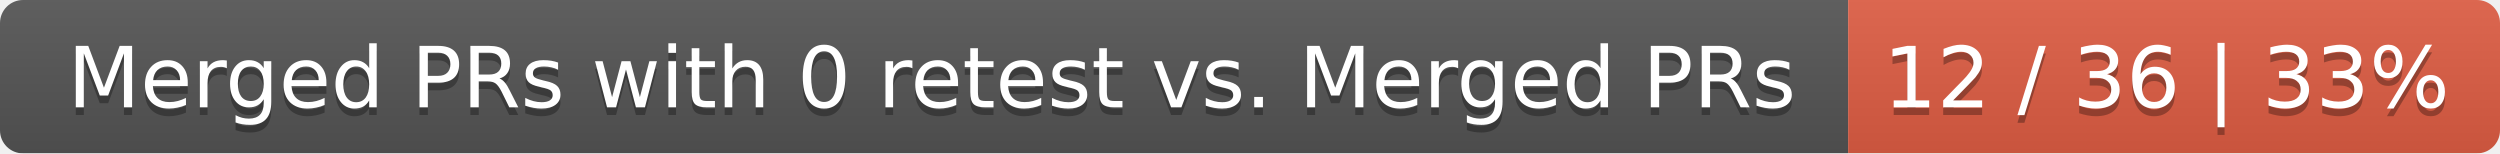
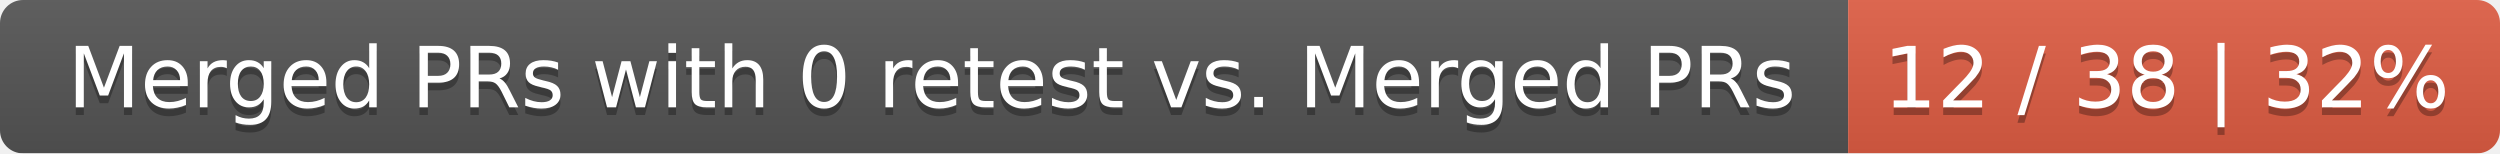
<svg xmlns="http://www.w3.org/2000/svg" width="326" height="20">
  <linearGradient id="smooth" x2="0" y2="100%">
    <stop offset="0" stop-color="#bbb" stop-opacity=".1" />
    <stop offset="1" stop-opacity=".1" />
  </linearGradient>
  <mask id="round">
    <rect width="326" height="20" rx="3" fill="#fff" />
  </mask>
  <g mask="url(#round)">
    <rect width="241" height="20" fill="#555" />
    <rect x="241" width="85" height="20" fill="#e05d44" />
    <rect width="326" height="20" fill="url(#smooth)" />
  </g>
  <g fill="#fff" text-anchor="middle" font-family="DejaVu Sans,Verdana,Geneva,sans-serif" font-size="11">
    <text x="121.5" y="15" fill="#010101" fill-opacity=".3">Merged PRs with 0 retest vs. Merged PRs</text>
    <text x="121.5" y="14">Merged PRs with 0 retest vs. Merged PRs</text>
-     <text x="282.5" y="15" fill="#010101" fill-opacity=".3">12 / 36 | 33%</text>
-     <text x="282.5" y="14">12 / 36 | 33%</text>
+     <text x="282.5" y="15" fill="#010101" fill-opacity=".3">12 / 38 | 32%</text>
+     <text x="282.5" y="14">12 / 38 | 32%</text>
  </g>
</svg>
